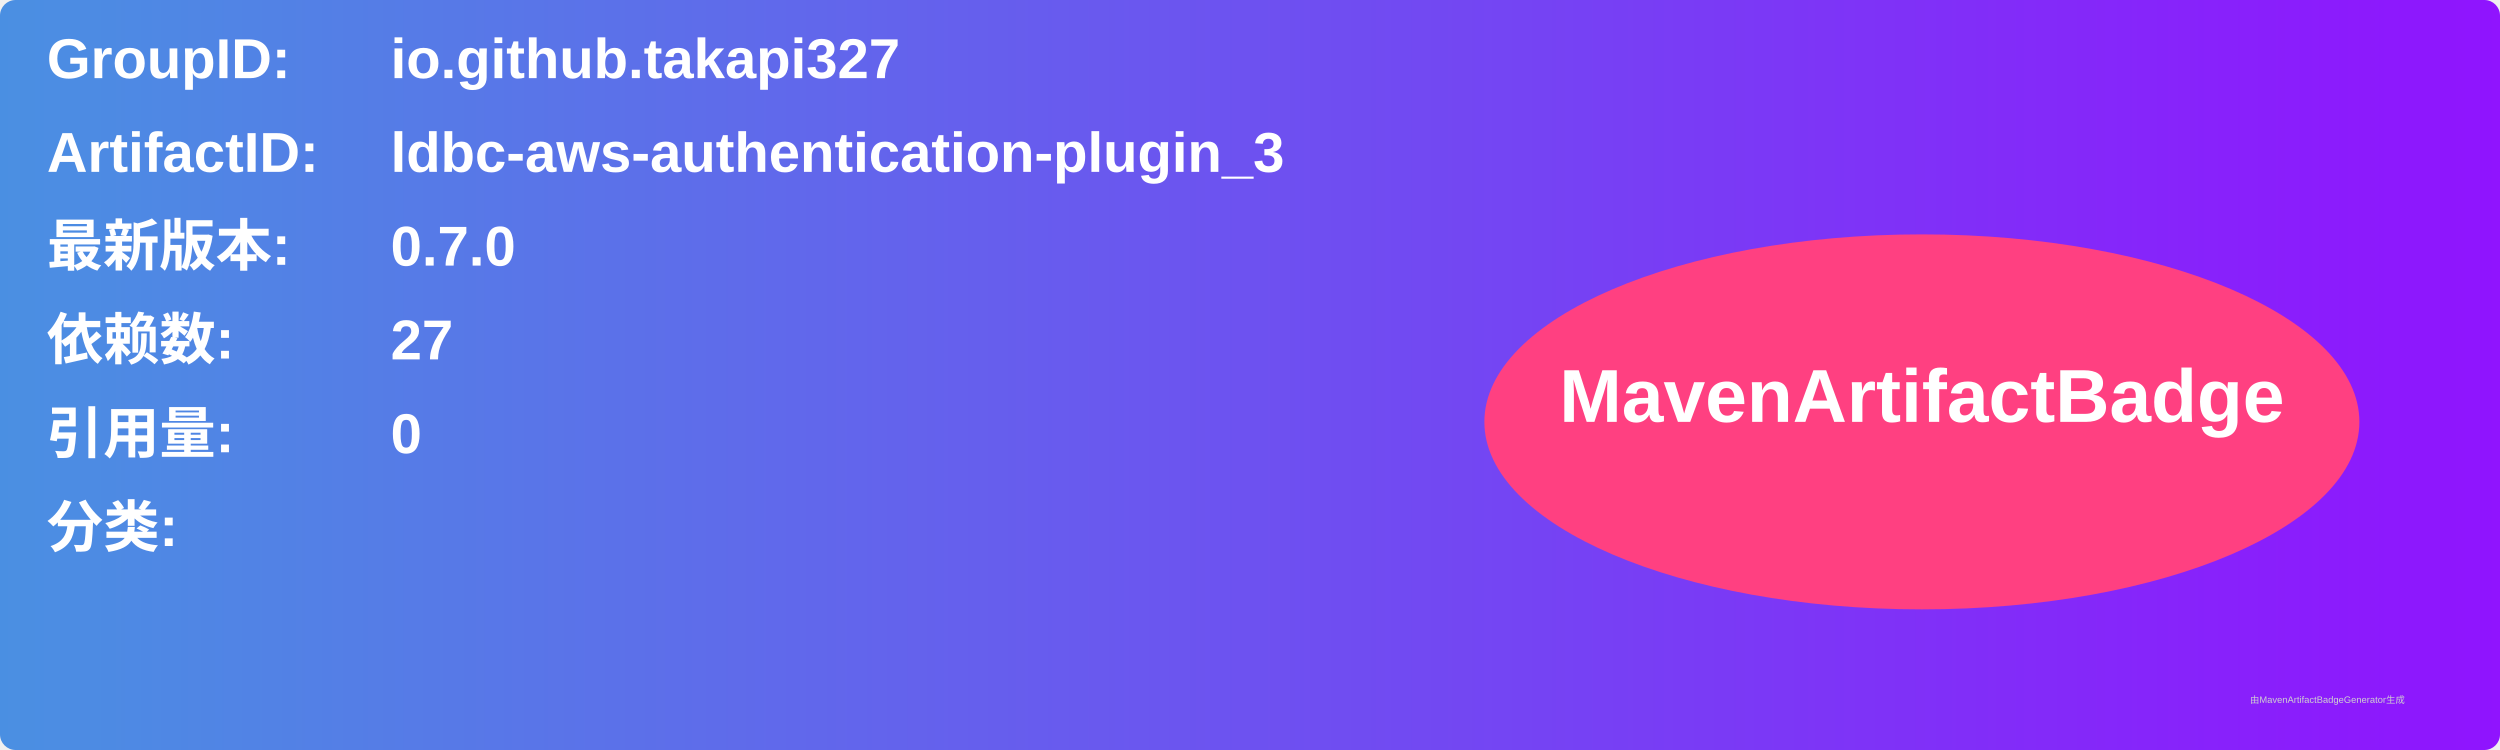
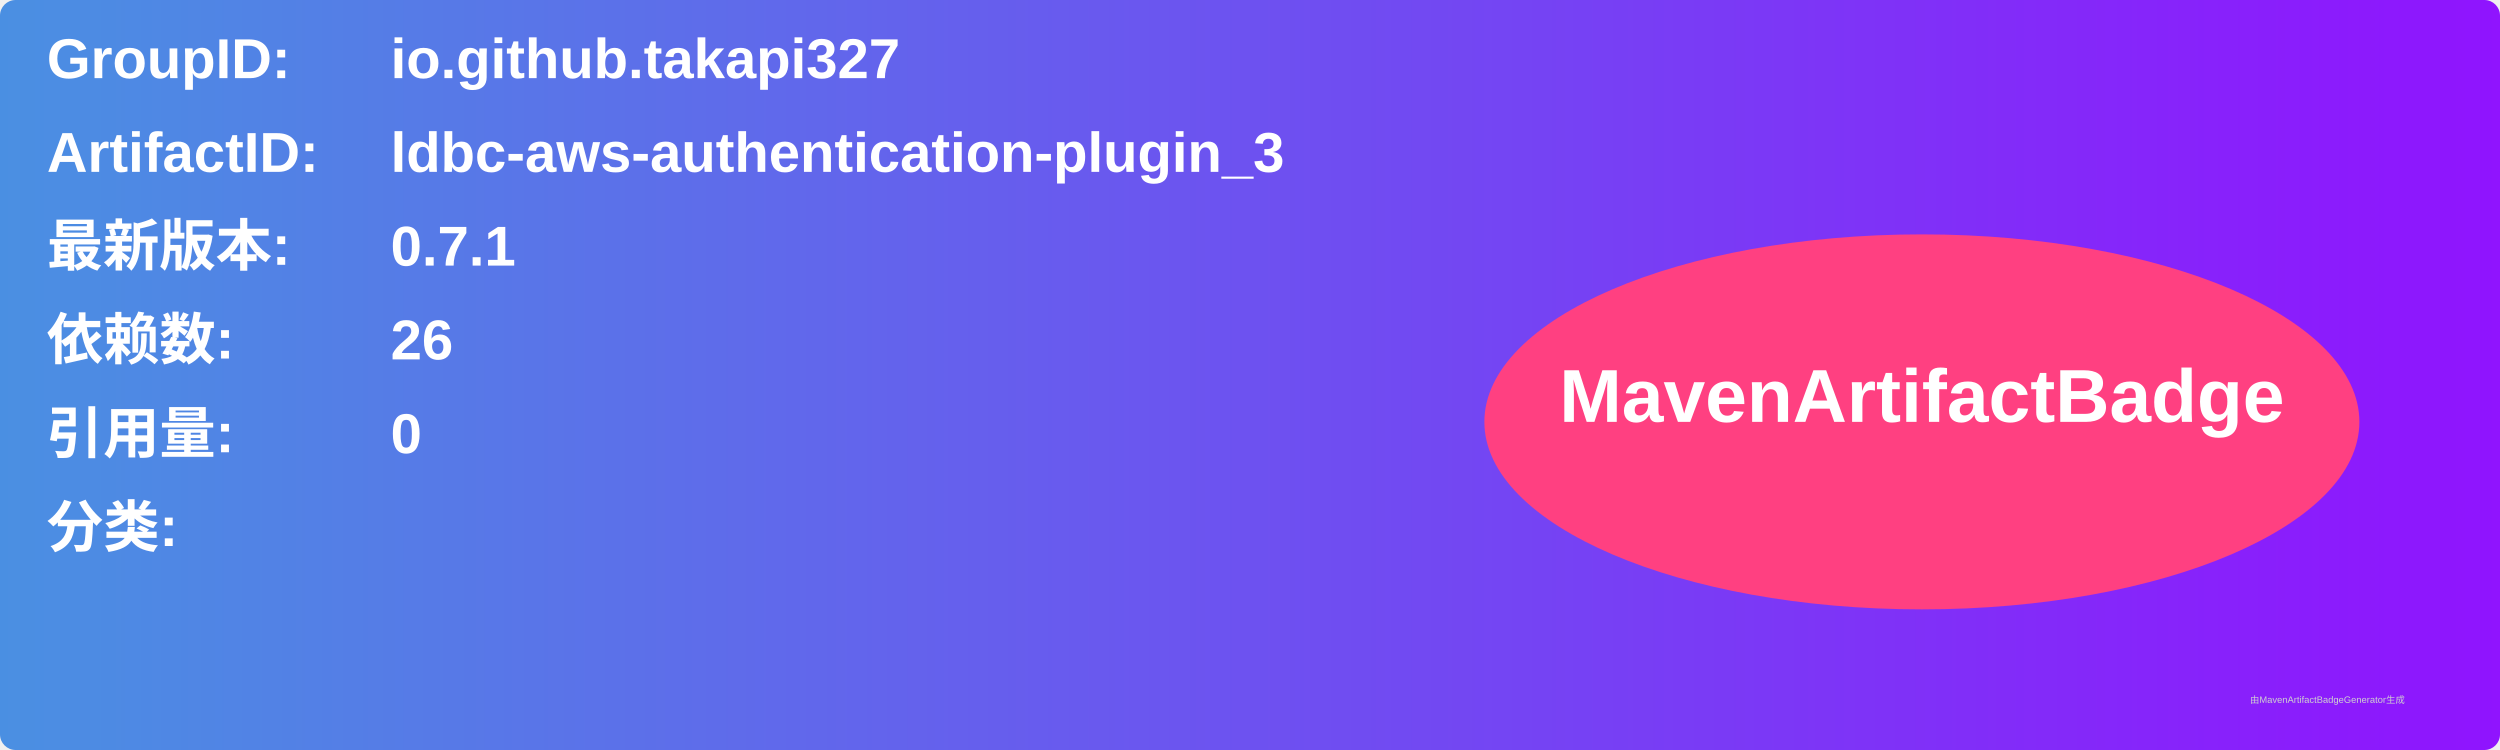
<svg xmlns="http://www.w3.org/2000/svg" width="800" height="240" viewBox="0 0 800 240">
  <linearGradient id="grad" x1="0%" y1="0%" x2="100%" y2="0%">
    <stop offset="0%" stop-color="#4a90e2" />
    <stop offset="100%" stop-color="#9013fe" />
  </linearGradient>
  <rect width="100%" height="100%" rx="5" ry="5" fill="url(#grad)" />
  <g transform="translate(15, 15)">
    <text x="0" y="10" font-family="Arial" font-size="18" fill="white" font-weight="bold" width="260">GroupID:</text>
    <text x="110" y="10" font-family="Arial" font-size="18" fill="white" font-weight="bold" width="460">io.github.takapi327</text>
    <text x="0" y="40" font-family="Arial" font-size="18" fill="white" font-weight="bold" width="260">ArtifactID:</text>
    <text x="110" y="40" font-family="Arial" font-size="18" fill="white" font-weight="bold" width="460">ldbc-aws-authentication-plugin_3</text>
    <text x="0" y="70" font-family="Arial" font-size="18" fill="white" font-weight="bold">最新版本:</text>
    <text x="110" y="70" font-family="Arial" font-size="18" fill="white" font-weight="bold">
-       <tspan font-weight="bold">0.7.0</tspan>
+       <tspan font-weight="bold">0.7.1</tspan>
    </text>
    <text x="0" y="100" font-family="Arial" font-size="18" fill="white" font-weight="bold">依赖数: </text>
    <text x="110" y="100" font-family="Arial" font-size="18" fill="white">
-       <tspan font-weight="bold">27</tspan>
+       <tspan font-weight="bold">26</tspan>
    </text>
    <text x="0" y="130" font-family="Arial" font-size="18" fill="white" font-weight="bold">引用量: </text>
    <text x="110" y="130" font-family="Arial" font-size="18" fill="white">
      <tspan font-weight="bold">0</tspan>
    </text>
    <text x="0" y="160" font-family="Arial" font-size="18" fill="white" font-weight="bold">分类:</text>
    <text x="10" y="190" font-family="Arial" font-size="10" fill="white">
      <tspan font-weight="bold" />
    </text>
    <ellipse cx="600" cy="120" rx="140" ry="60" fill="#ff4081" />
    <text x="600" y="120" text-anchor="middle" font-family="Arial" font-size="24" fill="white" font-weight="bold">MavenArtifactBadge</text>
  </g>
  <text x="720" y="225" font-family="Arial" font-size="3" fill="#d0d0d0">由MavenArtifactBadgeGenerator生成</text>
</svg>
